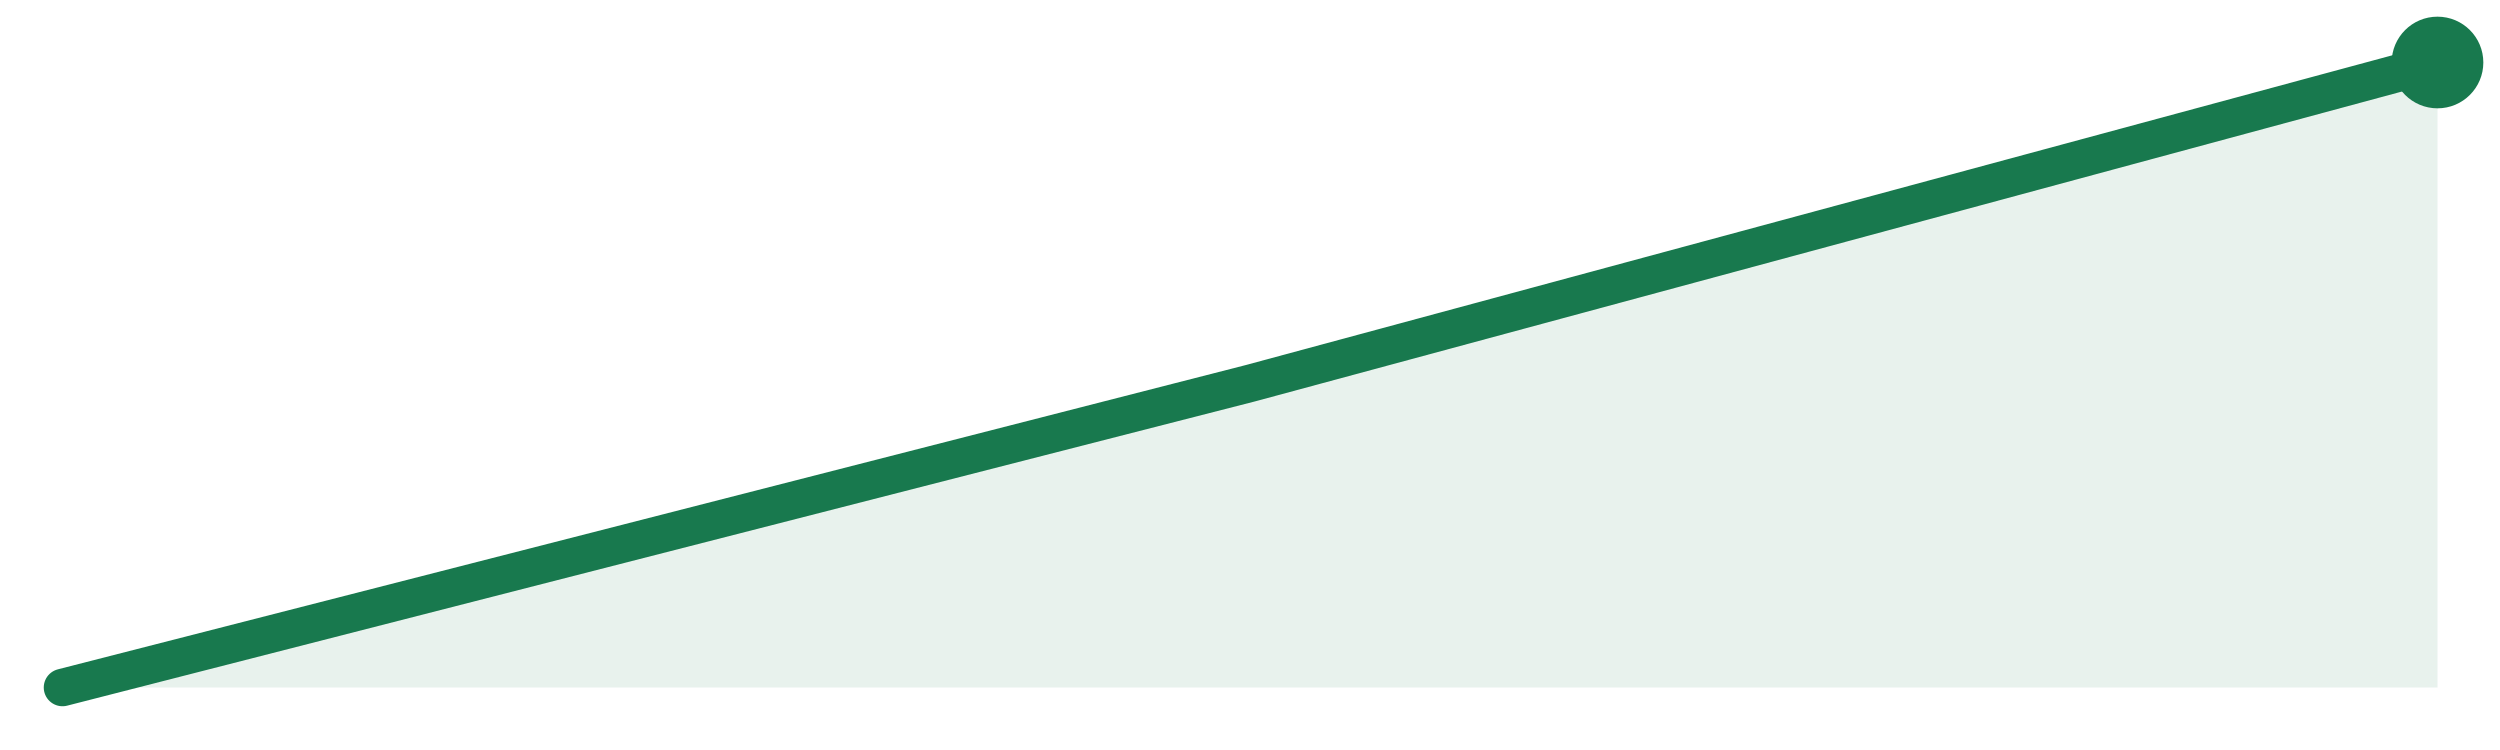
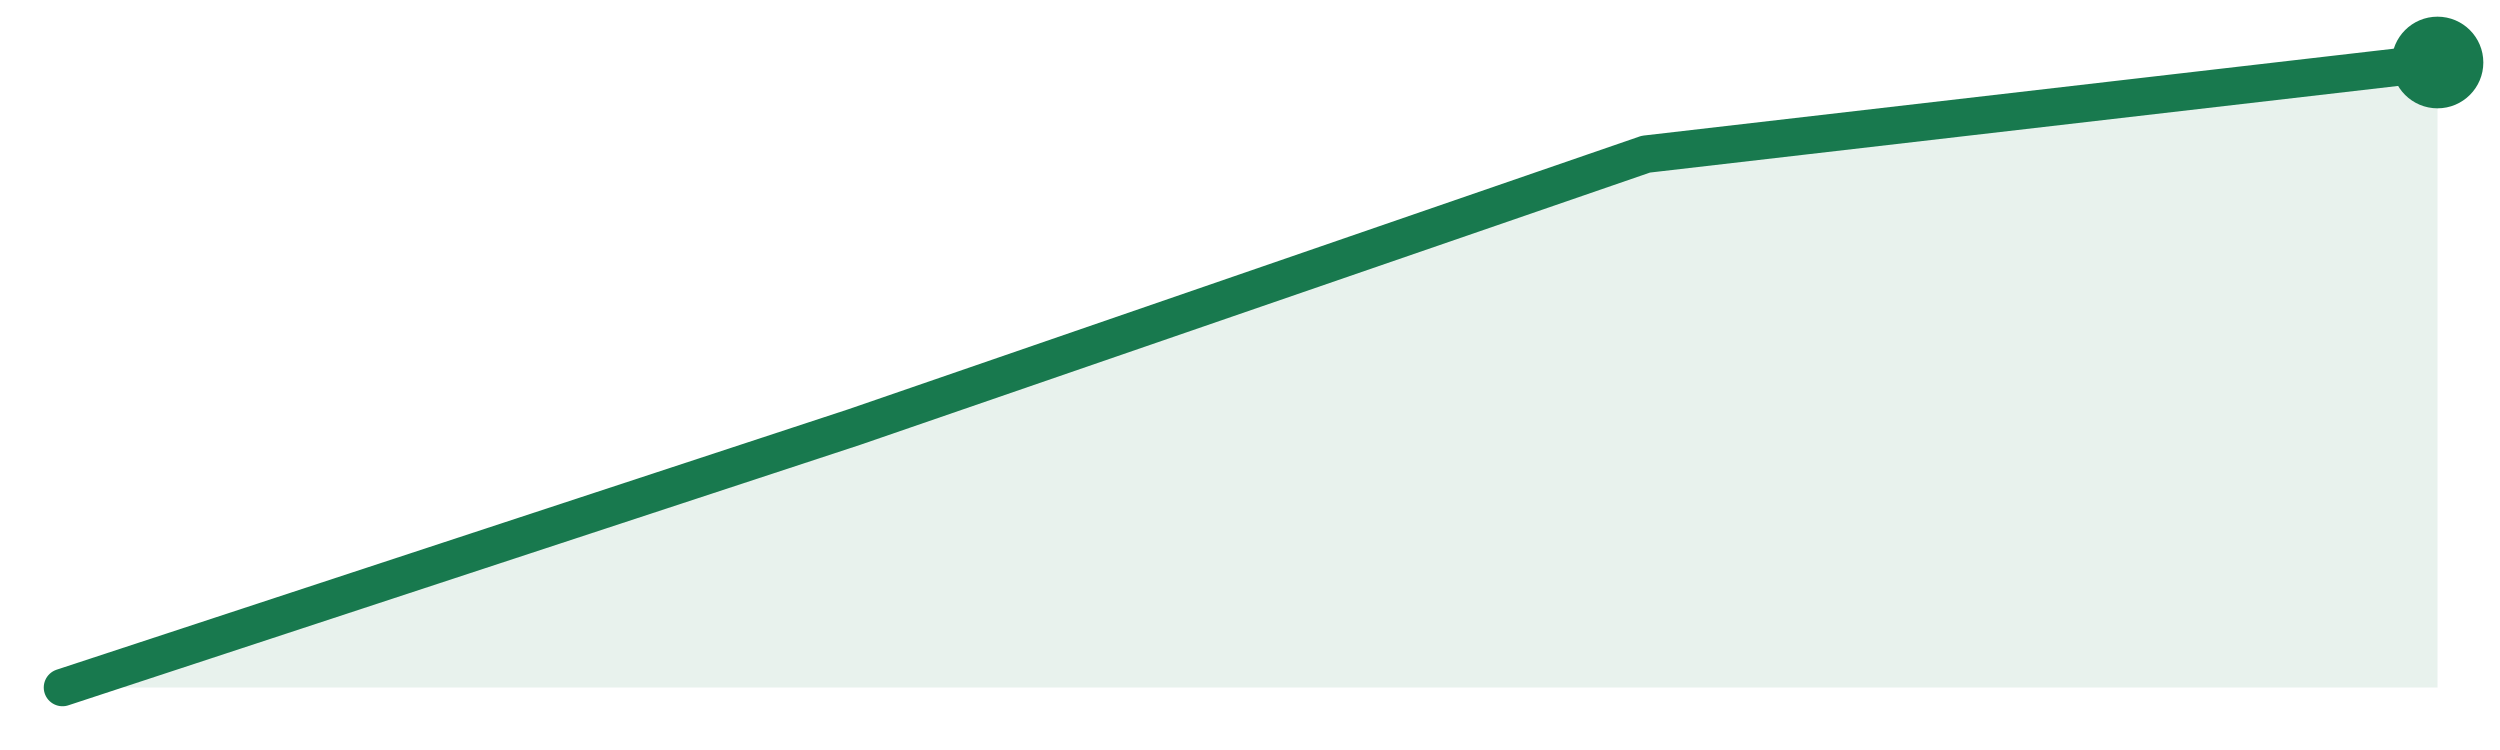
<svg xmlns="http://www.w3.org/2000/svg" width="120" height="36" viewBox="0 0 120 36">
-   <path d="M3.0,33.0 L60.0,18.4 L117.0,3.0 L117.0,33 L3.0,33 Z" fill="#18794e" fill-opacity="0.10" />
-   <path d="M3.0,33.0 L60.0,18.4 L117.0,3.0" fill="none" stroke="#18794e" stroke-width="1.8" stroke-linejoin="round" stroke-linecap="round" />
+   <path d="M3.0,33.0 L41.0,20.5 L79.0,7.4 L117.0,3.0 L117.0,33 L3.0,33 Z" fill="#18794e" fill-opacity="0.10" />
+   <path d="M3.0,33.0 L41.0,20.5 L79.0,7.4 L117.0,3.0" fill="none" stroke="#18794e" stroke-width="1.8" stroke-linejoin="round" stroke-linecap="round" />
  <circle cx="117.0" cy="3.0" r="2.2" fill="#18794e" />
</svg>
